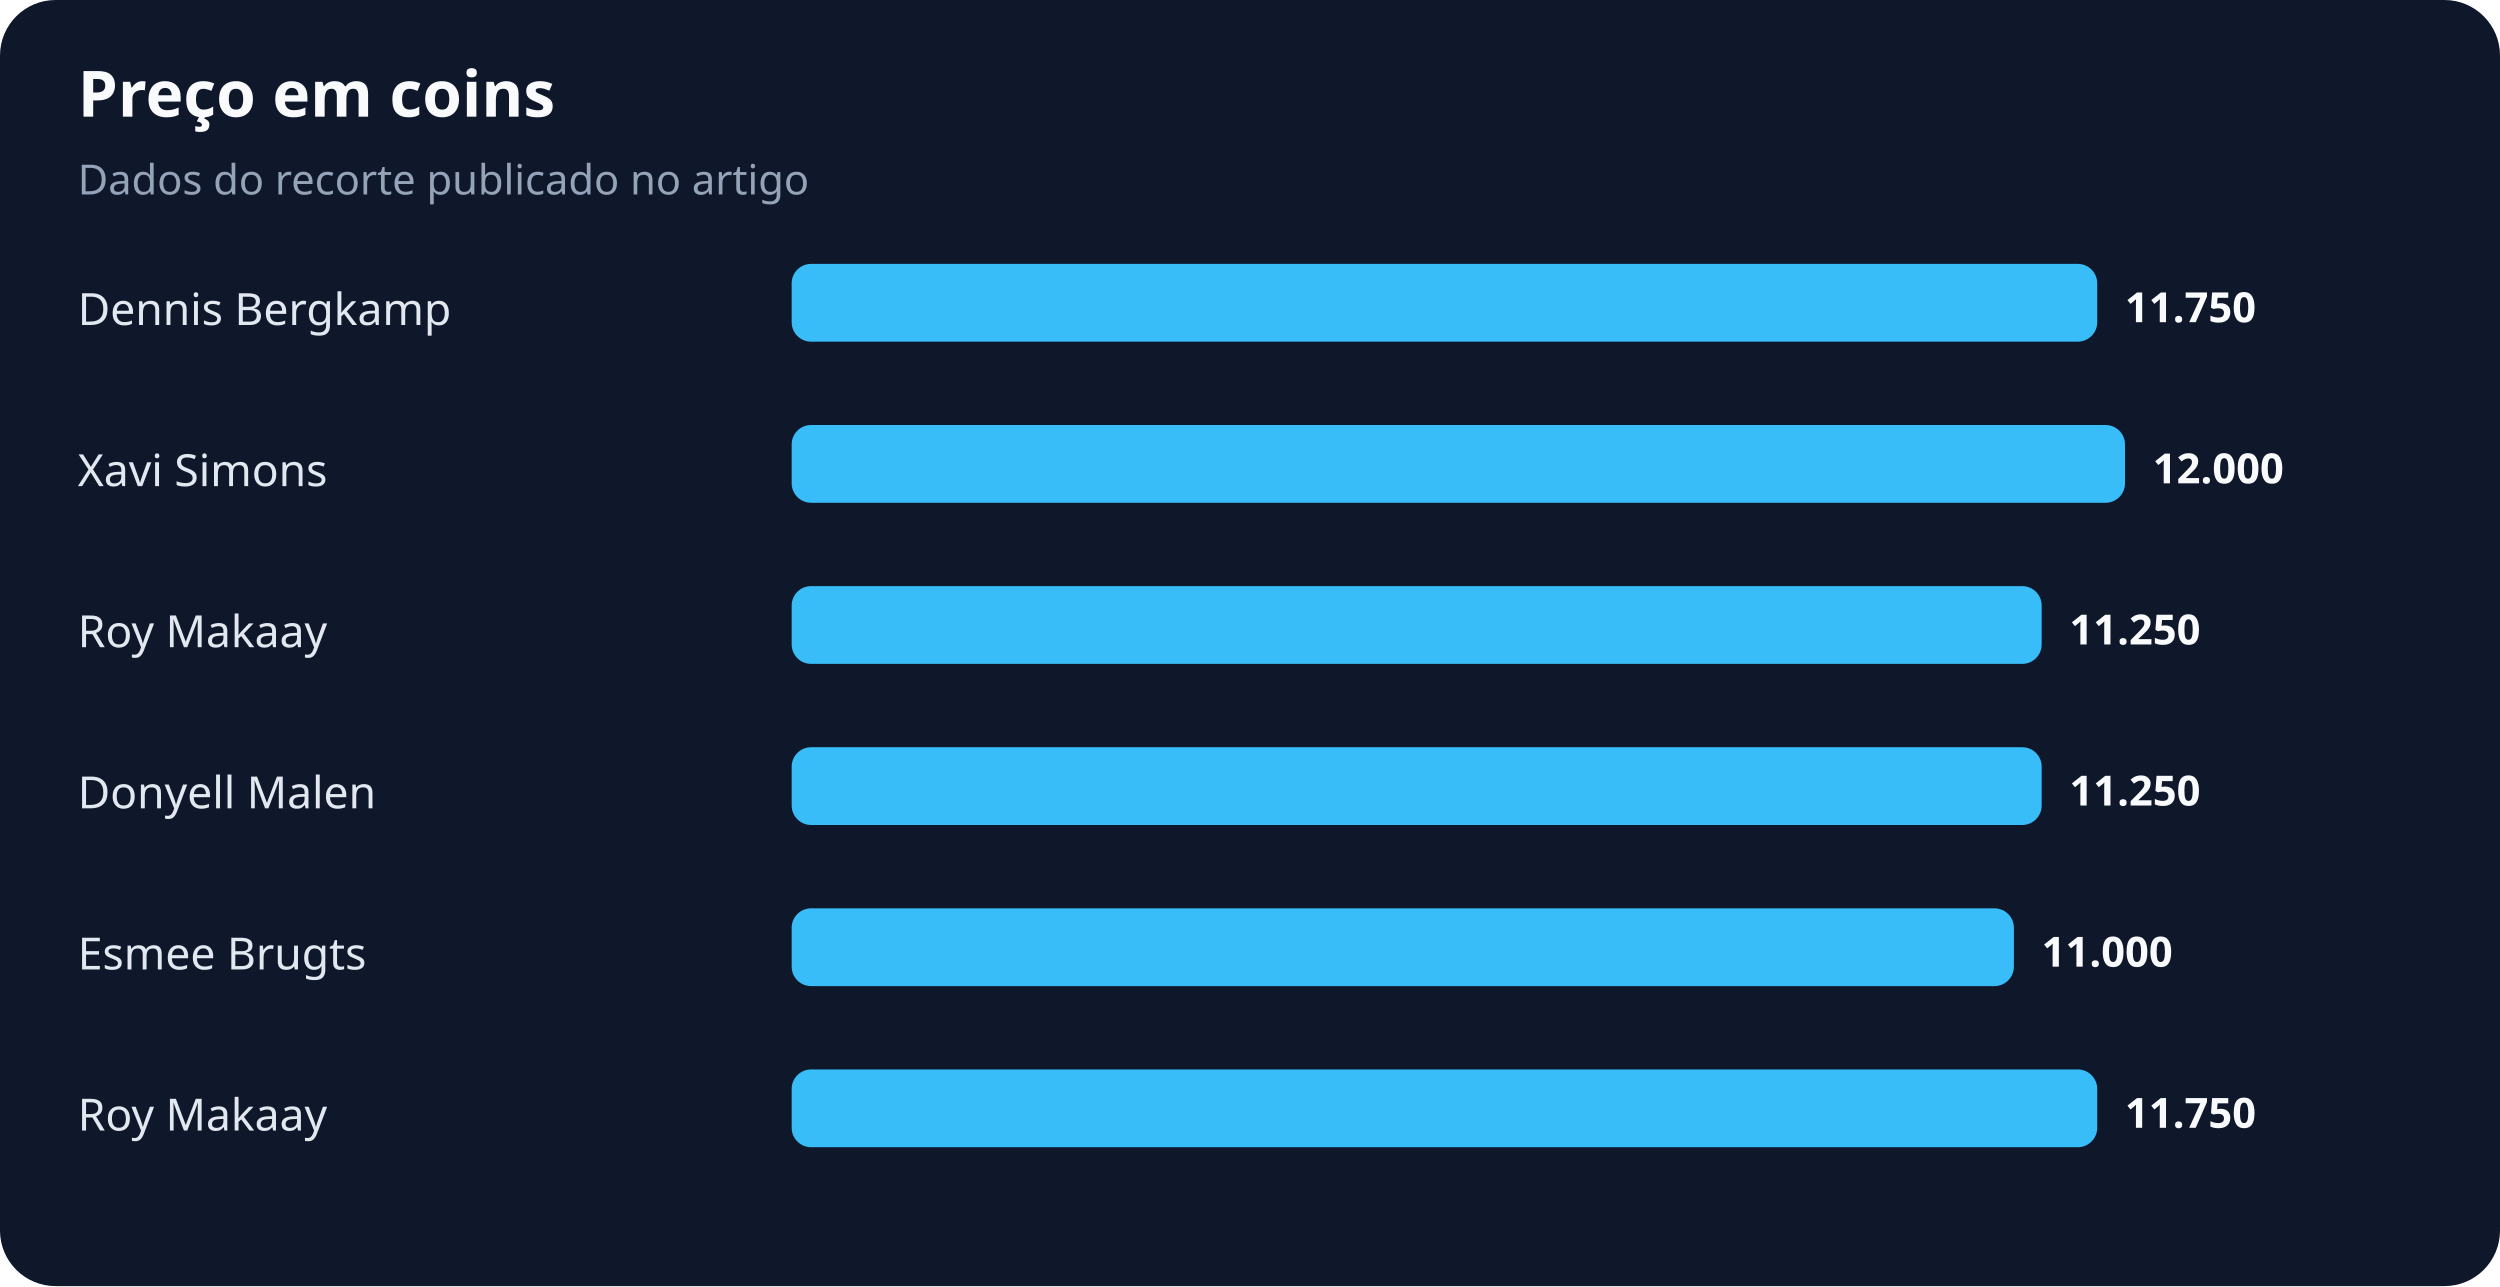
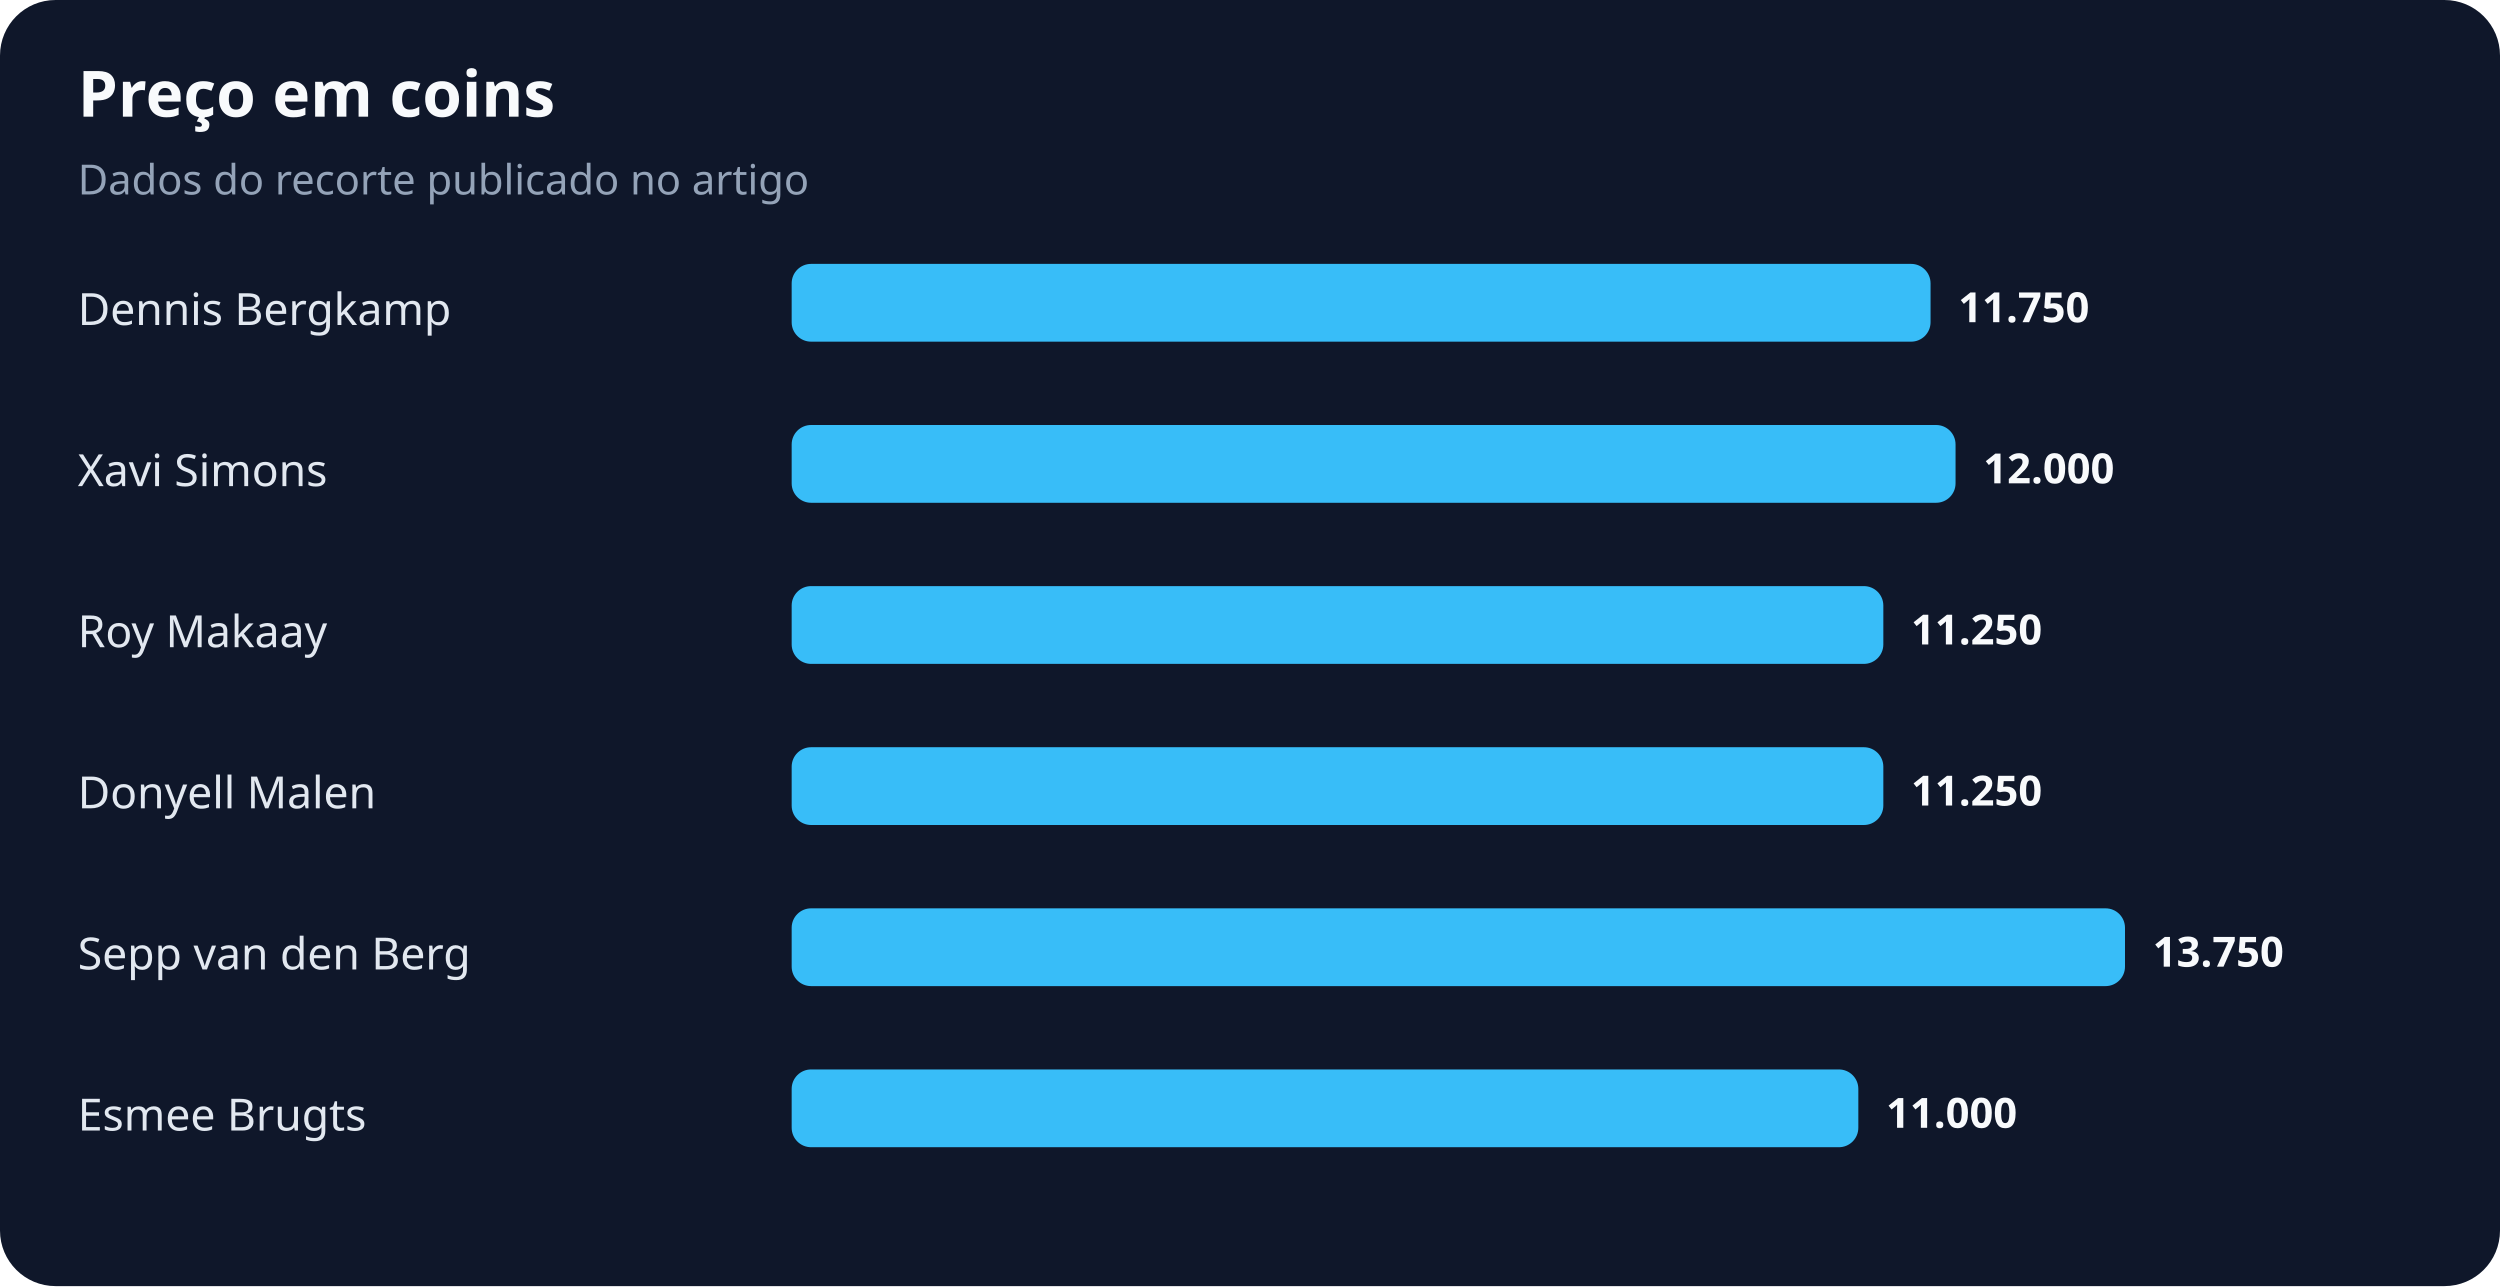
<svg xmlns="http://www.w3.org/2000/svg" width="900" height="463" viewBox="0 0 900 463" role="img" aria-labelledby="title desc">
  <rect width="100%" height="100%" rx="20" fill="#0f172a" />
  <text x="28" y="42" fill="#f8fafc" font-family="system-ui,sans-serif" font-size="23" font-weight="700">Preço em coins</text>
  <text x="28" y="70" fill="#94a3b8" font-family="system-ui,sans-serif" font-size="15">Dados do recorte publicado no artigo</text>
  <text x="28" y="117" fill="#e2e8f0" font-family="system-ui,sans-serif" font-size="16">Dennis Bergkamp</text>
-   <rect x="285" y="95" width="470" height="28" rx="7" fill="#38bdf8" />
-   <text x="765" y="116" fill="#f8fafc" font-family="system-ui,sans-serif" font-size="15" font-weight="700">11.750</text>
+   <rect x="285" y="95" width="410" height="28" rx="7" fill="#38bdf8" />
+   <text x="705" y="116" fill="#f8fafc" font-family="system-ui,sans-serif" font-size="15" font-weight="700">11.750</text>
  <text x="28" y="175" fill="#e2e8f0" font-family="system-ui,sans-serif" font-size="16">Xavi Simons</text>
-   <rect x="285" y="153" width="480" height="28" rx="7" fill="#38bdf8" />
-   <text x="775" y="174" fill="#f8fafc" font-family="system-ui,sans-serif" font-size="15" font-weight="700">12.000</text>
+   <rect x="285" y="153" width="419" height="28" rx="7" fill="#38bdf8" />
+   <text x="714" y="174" fill="#f8fafc" font-family="system-ui,sans-serif" font-size="15" font-weight="700">12.000</text>
  <text x="28" y="233" fill="#e2e8f0" font-family="system-ui,sans-serif" font-size="16">Roy Makaay</text>
-   <rect x="285" y="211" width="450" height="28" rx="7" fill="#38bdf8" />
-   <text x="745" y="232" fill="#f8fafc" font-family="system-ui,sans-serif" font-size="15" font-weight="700">11.250</text>
+   <rect x="285" y="211" width="393" height="28" rx="7" fill="#38bdf8" />
+   <text x="688" y="232" fill="#f8fafc" font-family="system-ui,sans-serif" font-size="15" font-weight="700">11.250</text>
  <text x="28" y="291" fill="#e2e8f0" font-family="system-ui,sans-serif" font-size="16">Donyell Malen</text>
-   <rect x="285" y="269" width="450" height="28" rx="7" fill="#38bdf8" />
-   <text x="745" y="290" fill="#f8fafc" font-family="system-ui,sans-serif" font-size="15" font-weight="700">11.250</text>
-   <text x="28" y="349" fill="#e2e8f0" font-family="system-ui,sans-serif" font-size="16">Esmee Brugts</text>
-   <rect x="285" y="327" width="440" height="28" rx="7" fill="#38bdf8" />
-   <text x="735" y="348" fill="#f8fafc" font-family="system-ui,sans-serif" font-size="15" font-weight="700">11.000</text>
-   <text x="28" y="407" fill="#e2e8f0" font-family="system-ui,sans-serif" font-size="16">Roy Makaay</text>
-   <rect x="285" y="385" width="470" height="28" rx="7" fill="#38bdf8" />
-   <text x="765" y="406" fill="#f8fafc" font-family="system-ui,sans-serif" font-size="15" font-weight="700">11.750</text>
+   <rect x="285" y="269" width="393" height="28" rx="7" fill="#38bdf8" />
+   <text x="688" y="290" fill="#f8fafc" font-family="system-ui,sans-serif" font-size="15" font-weight="700">11.250</text>
+   <text x="28" y="349" fill="#e2e8f0" font-family="system-ui,sans-serif" font-size="16">Sepp van den Berg</text>
+   <rect x="285" y="327" width="480" height="28" rx="7" fill="#38bdf8" />
+   <text x="775" y="348" fill="#f8fafc" font-family="system-ui,sans-serif" font-size="15" font-weight="700">13.750</text>
+   <text x="28" y="407" fill="#e2e8f0" font-family="system-ui,sans-serif" font-size="16">Esmee Brugts</text>
+   <rect x="285" y="385" width="384" height="28" rx="7" fill="#38bdf8" />
+   <text x="679" y="406" fill="#f8fafc" font-family="system-ui,sans-serif" font-size="15" font-weight="700">11.000</text>
</svg>
